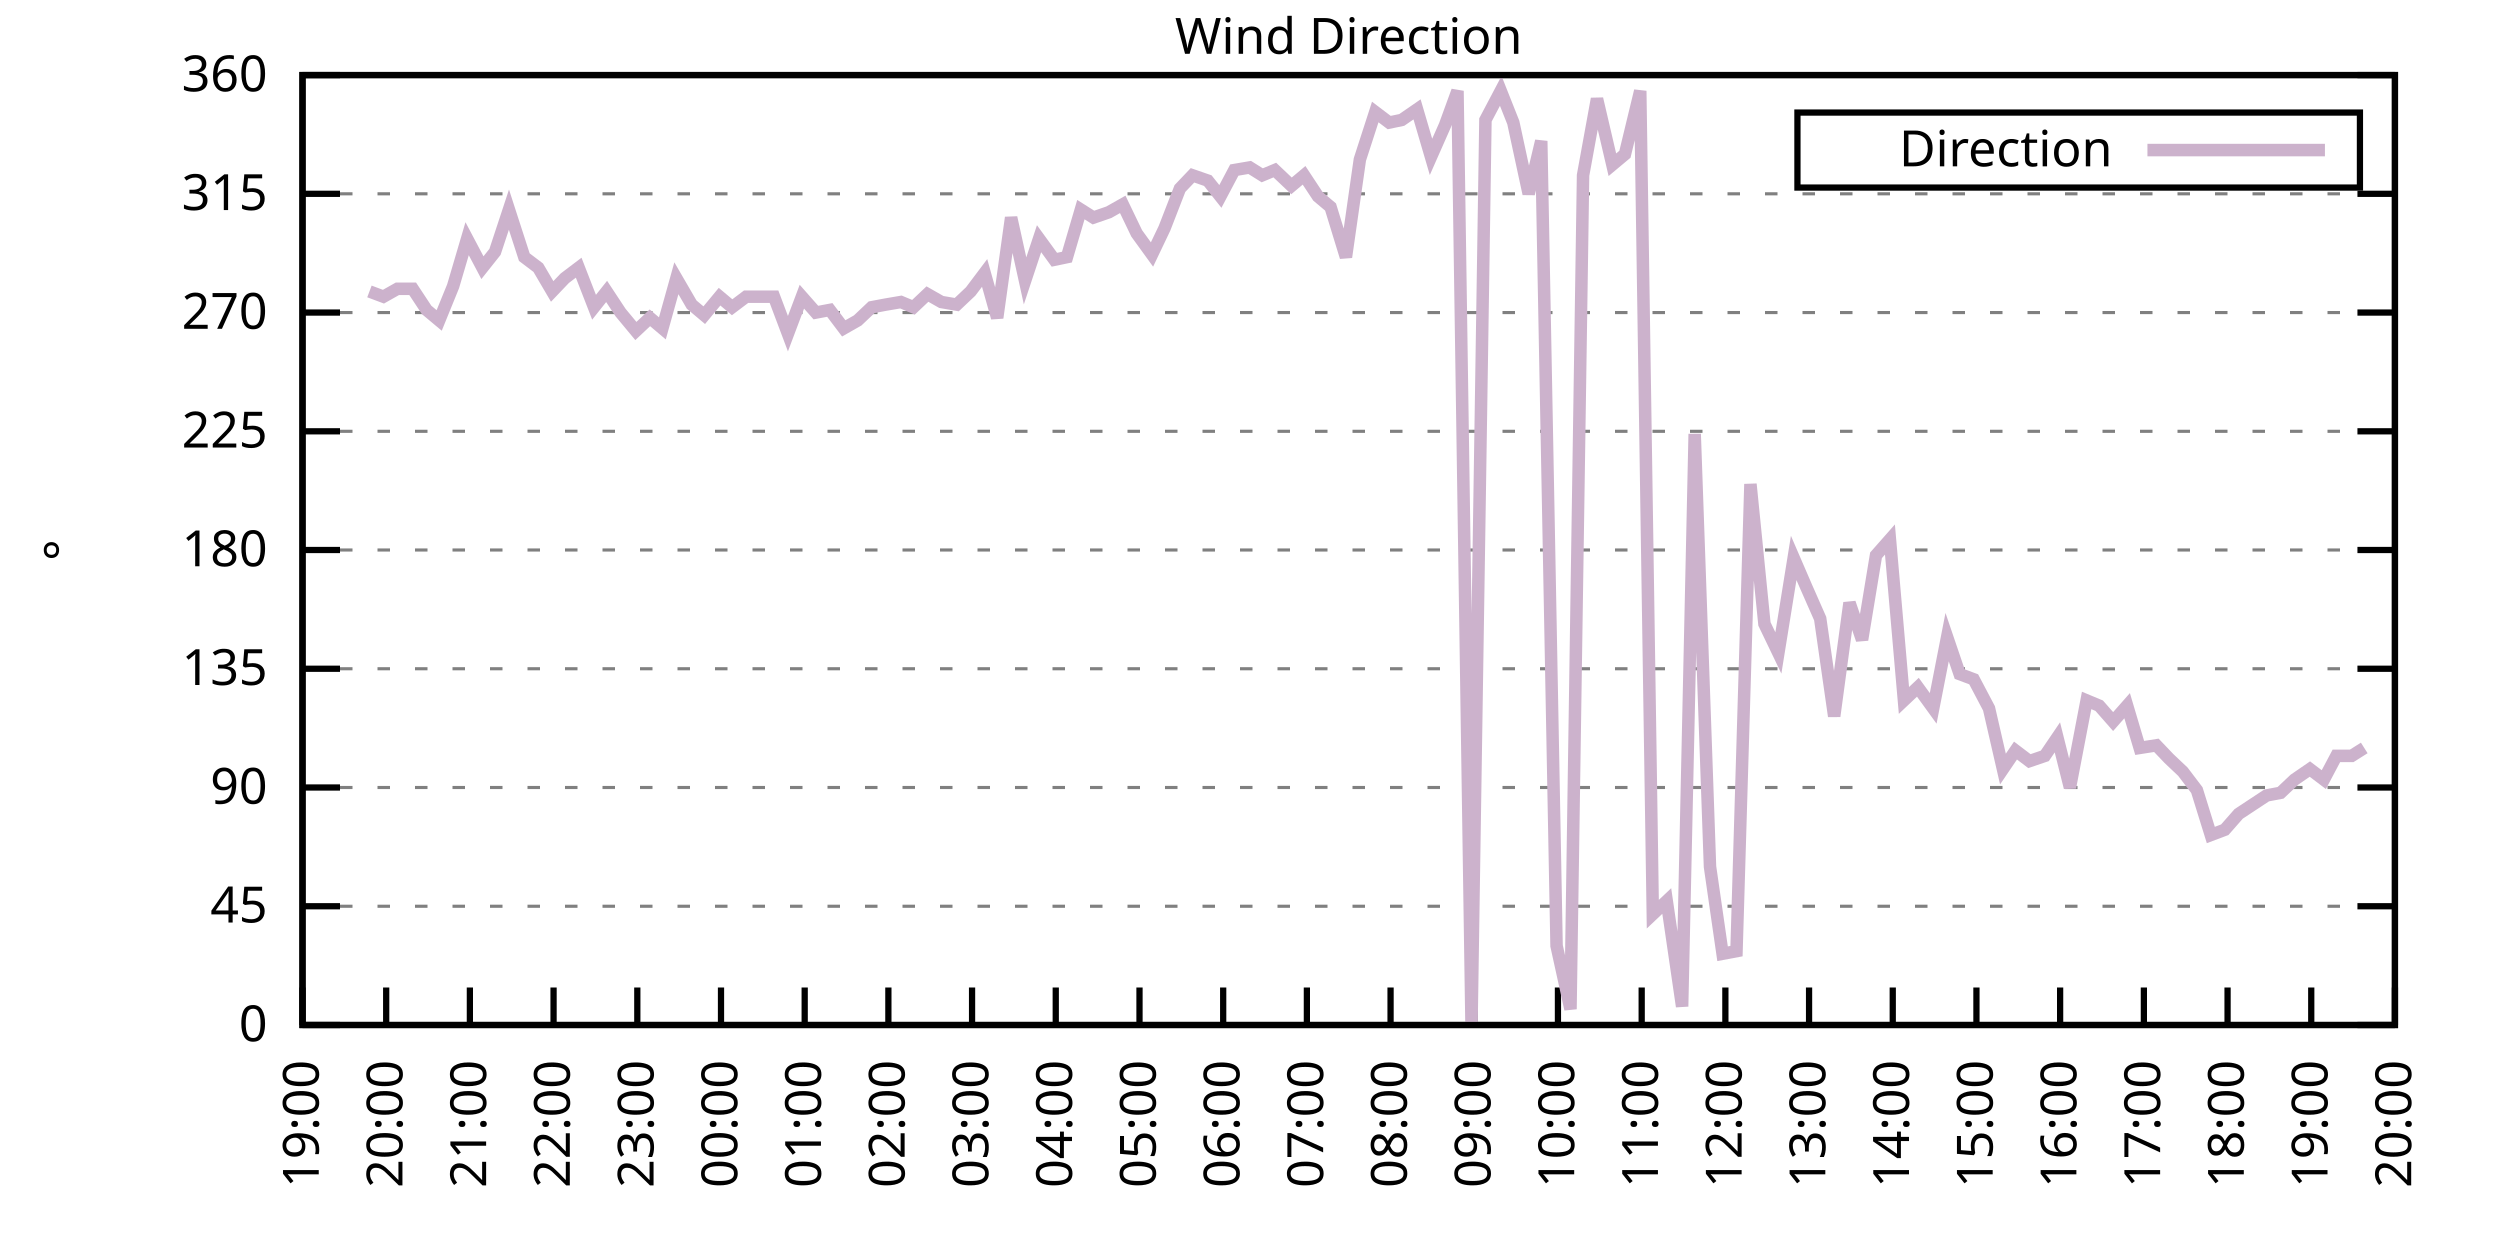
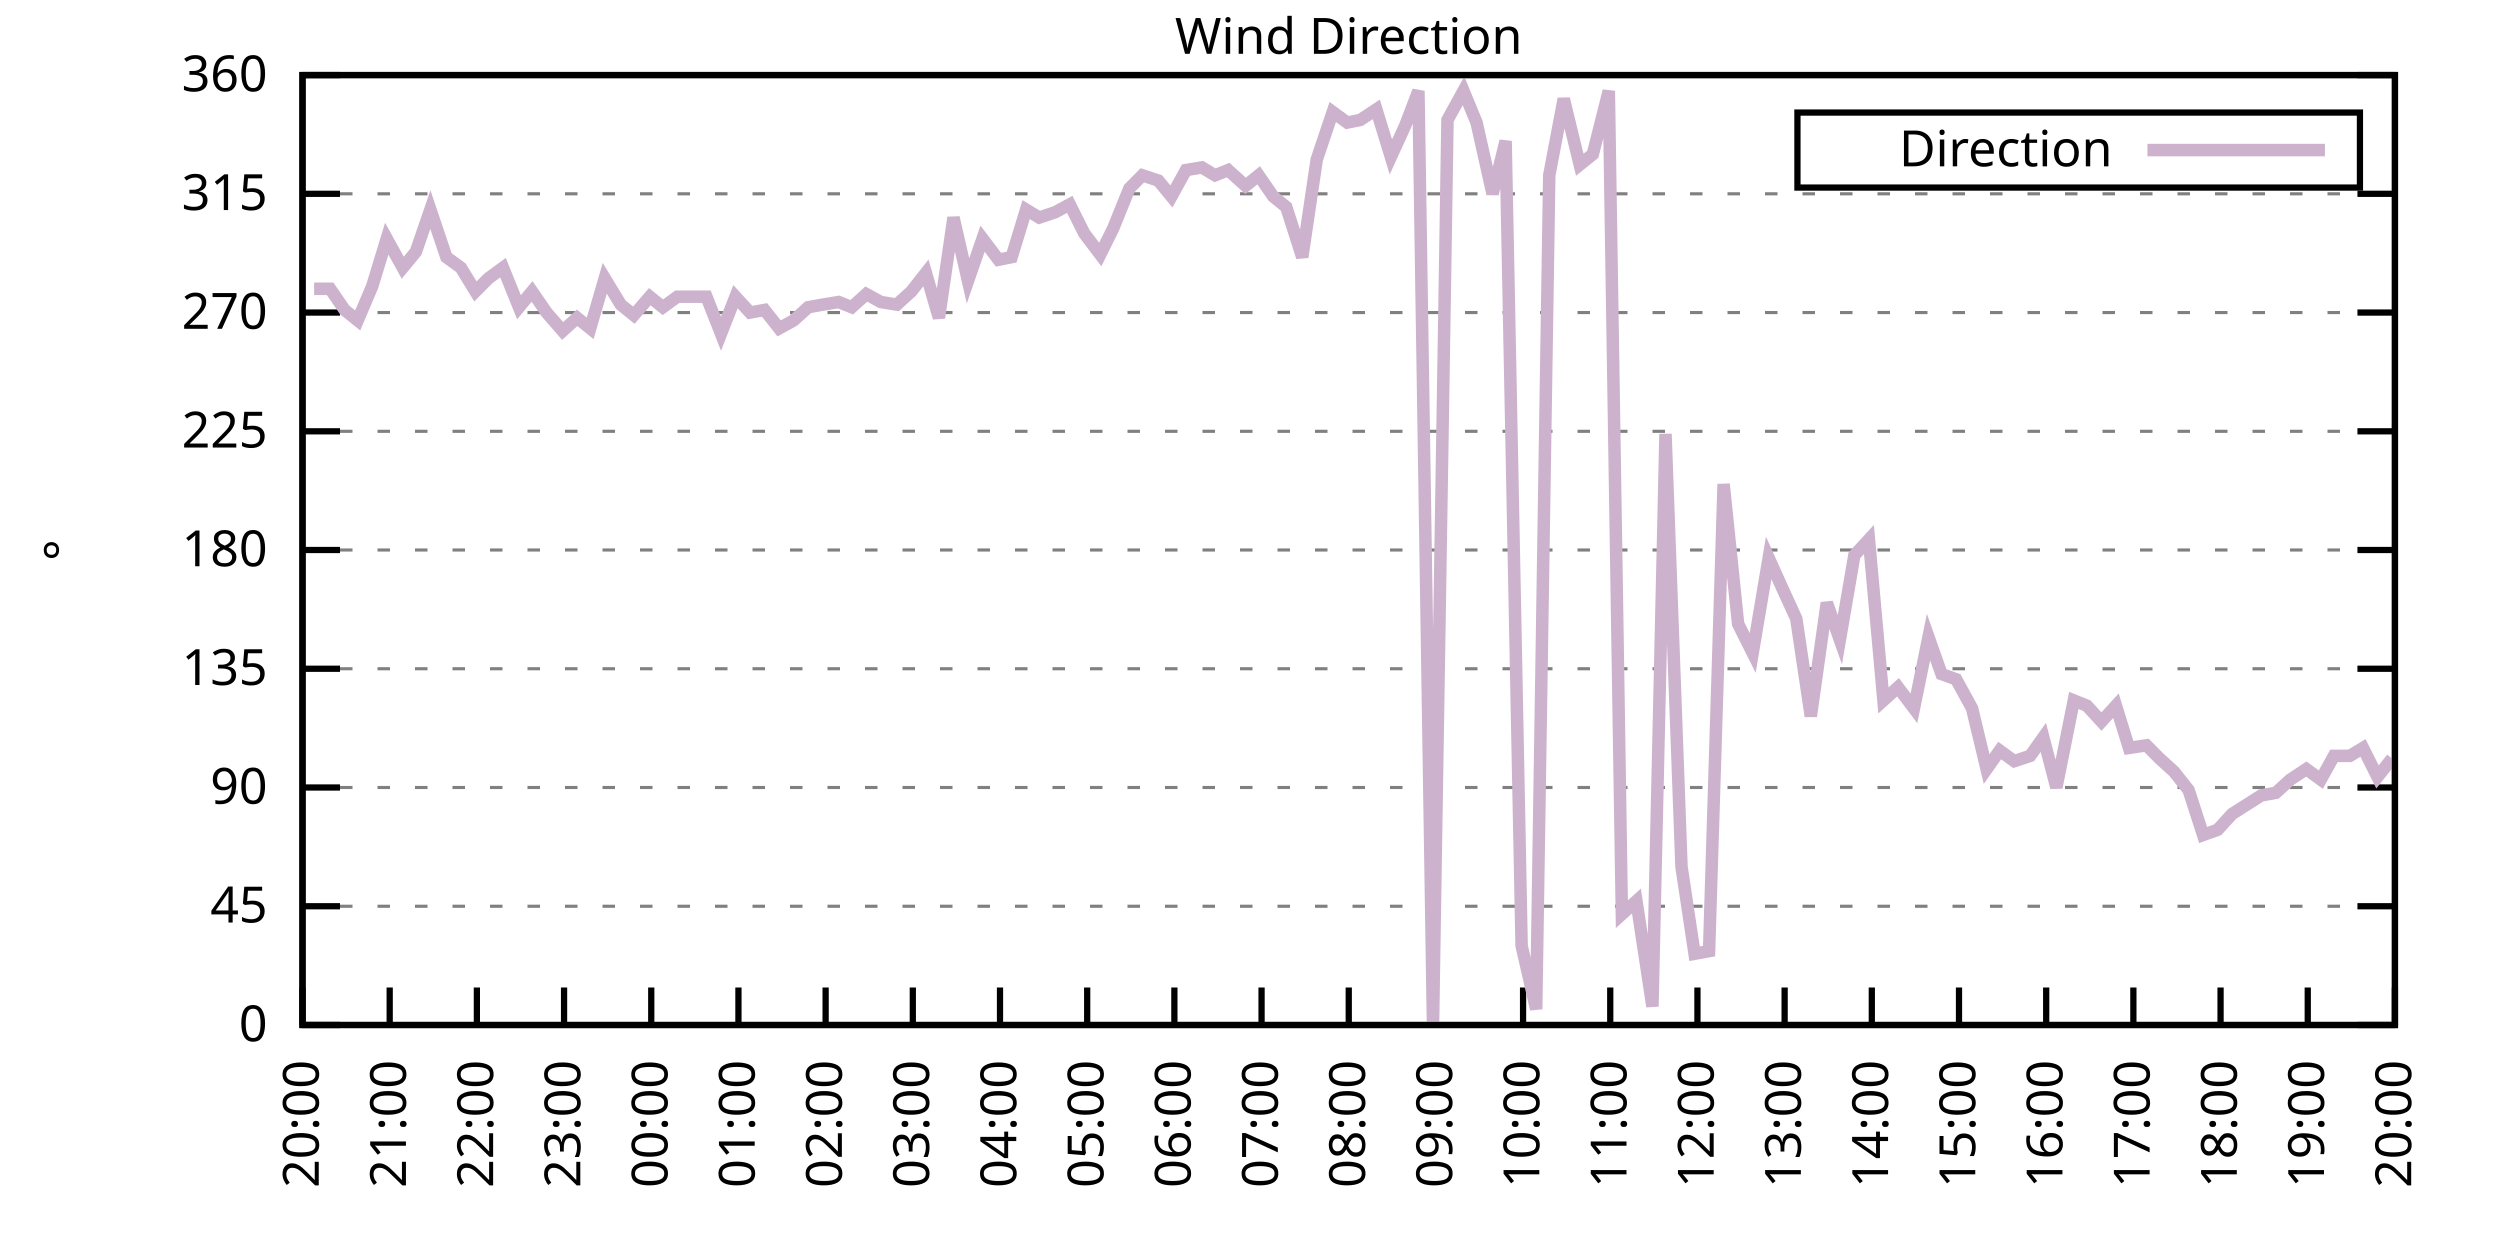
<svg xmlns="http://www.w3.org/2000/svg" xmlns:xlink="http://www.w3.org/1999/xlink" width="400" height="200" viewBox="0 0 400 200">
  <g id="gnuplot_canvas">
    <rect x="0" y="0" width="400" height="200" fill="none" />
    <defs>
      <circle id="gpDot" r="0.5" stroke-width="0.5" stroke="currentColor" />
      <path id="gpPt0" stroke-width="0.333" stroke="currentColor" d="M-1,0 h2 M0,-1 v2" />
      <path id="gpPt1" stroke-width="0.333" stroke="currentColor" d="M-1,-1 L1,1 M1,-1 L-1,1" />
      <path id="gpPt2" stroke-width="0.333" stroke="currentColor" d="M-1,0 L1,0 M0,-1 L0,1 M-1,-1 L1,1 M-1,1 L1,-1" />
      <rect id="gpPt3" stroke-width="0.333" stroke="currentColor" x="-1" y="-1" width="2" height="2" />
      <rect id="gpPt4" stroke-width="0.333" stroke="currentColor" fill="currentColor" x="-1" y="-1" width="2" height="2" />
      <circle id="gpPt5" stroke-width="0.333" stroke="currentColor" cx="0" cy="0" r="1" />
      <use xlink:href="#gpPt5" id="gpPt6" fill="currentColor" stroke="none" />
      <path id="gpPt7" stroke-width="0.333" stroke="currentColor" d="M0,-1.33 L-1.33,0.67 L1.33,0.67 z" />
      <use xlink:href="#gpPt7" id="gpPt8" fill="currentColor" stroke="none" />
      <use xlink:href="#gpPt7" id="gpPt9" stroke="currentColor" transform="rotate(180)" />
      <use xlink:href="#gpPt9" id="gpPt10" fill="currentColor" stroke="none" />
      <use xlink:href="#gpPt3" id="gpPt11" stroke="currentColor" transform="rotate(45)" />
      <use xlink:href="#gpPt11" id="gpPt12" fill="currentColor" stroke="none" />
      <path id="gpPt13" stroke-width="0.333" stroke="currentColor" d="M0,1.330 L1.265,0.411 L0.782,-1.067 L-0.782,-1.076 L-1.265,0.411 z" />
      <use xlink:href="#gpPt13" id="gpPt14" fill="currentColor" stroke="none" />
      <filter id="textbox" filterUnits="objectBoundingBox" x="0" y="0" height="1" width="1">
        <feFlood flood-color="white" flood-opacity="1" result="bgnd" />
        <feComposite in="SourceGraphic" in2="bgnd" operator="atop" />
      </filter>
      <filter id="greybox" filterUnits="objectBoundingBox" x="0" y="0" height="1" width="1">
        <feFlood flood-color="lightgrey" flood-opacity="1" result="grey" />
        <feComposite in="SourceGraphic" in2="grey" operator="atop" />
      </filter>
    </defs>
    <g fill="none" color="white" stroke="currentColor" stroke-width="1.00" stroke-linecap="butt" stroke-linejoin="miter">
</g>
    <g fill="none" color="black" stroke="currentColor" stroke-width="1.00" stroke-linecap="butt" stroke-linejoin="miter">
      <g stroke="none" shape-rendering="crispEdges">
        <polygon fill="rgb(255, 255, 255)" points="48.40,164.00 383.18,164.00 383.18,12.02 48.40,12.02 " />
      </g>
    </g>
    <g fill="none" color="black" stroke="currentColor" stroke-width="1.00" stroke-linecap="butt" stroke-linejoin="miter">
</g>
    <g fill="none" color="black" stroke="black" stroke-width="0.50" stroke-linecap="butt" stroke-linejoin="miter">
</g>
    <g fill="none" color="gray" stroke="currentColor" stroke-width="0.50" stroke-linecap="butt" stroke-linejoin="miter">
      <path stroke="gray" stroke-dasharray="2,4" class="gridline" d="M48.40,164.00 L383.19,164.00  " />
    </g>
    <g fill="none" color="gray" stroke="gray" stroke-width="1.00" stroke-linecap="butt" stroke-linejoin="miter">
</g>
    <g fill="none" color="black" stroke="currentColor" stroke-width="1.00" stroke-linecap="butt" stroke-linejoin="miter">
      <path stroke="black" d="M48.40,164.00 L54.40,164.00 M383.19,164.00 L377.19,164.00  " />
      <g transform="translate(42.80,166.60)" stroke="none" fill="black" font-family="Sans" font-size="8.00" text-anchor="end">
        <text>
          <tspan font-family="Sans"> 0</tspan>
        </text>
      </g>
    </g>
    <g fill="none" color="black" stroke="currentColor" stroke-width="1.00" stroke-linecap="butt" stroke-linejoin="miter">
</g>
    <g fill="none" color="black" stroke="black" stroke-width="0.50" stroke-linecap="butt" stroke-linejoin="miter">
</g>
    <g fill="none" color="gray" stroke="currentColor" stroke-width="0.50" stroke-linecap="butt" stroke-linejoin="miter">
      <path stroke="gray" stroke-dasharray="2,4" class="gridline" d="M48.40,145.00 L383.19,145.00  " />
    </g>
    <g fill="none" color="gray" stroke="gray" stroke-width="1.00" stroke-linecap="butt" stroke-linejoin="miter">
</g>
    <g fill="none" color="black" stroke="currentColor" stroke-width="1.00" stroke-linecap="butt" stroke-linejoin="miter">
      <path stroke="black" d="M48.40,145.00 L54.40,145.00 M383.19,145.00 L377.19,145.00  " />
      <g transform="translate(42.80,147.60)" stroke="none" fill="black" font-family="Sans" font-size="8.00" text-anchor="end">
        <text>
          <tspan font-family="Sans"> 45</tspan>
        </text>
      </g>
    </g>
    <g fill="none" color="black" stroke="currentColor" stroke-width="1.00" stroke-linecap="butt" stroke-linejoin="miter">
</g>
    <g fill="none" color="black" stroke="black" stroke-width="0.50" stroke-linecap="butt" stroke-linejoin="miter">
</g>
    <g fill="none" color="gray" stroke="currentColor" stroke-width="0.50" stroke-linecap="butt" stroke-linejoin="miter">
      <path stroke="gray" stroke-dasharray="2,4" class="gridline" d="M48.40,126.00 L383.19,126.00  " />
    </g>
    <g fill="none" color="gray" stroke="gray" stroke-width="1.00" stroke-linecap="butt" stroke-linejoin="miter">
</g>
    <g fill="none" color="black" stroke="currentColor" stroke-width="1.00" stroke-linecap="butt" stroke-linejoin="miter">
      <path stroke="black" d="M48.40,126.00 L54.40,126.00 M383.19,126.00 L377.19,126.00  " />
      <g transform="translate(42.80,128.60)" stroke="none" fill="black" font-family="Sans" font-size="8.00" text-anchor="end">
        <text>
          <tspan font-family="Sans"> 90</tspan>
        </text>
      </g>
    </g>
    <g fill="none" color="black" stroke="currentColor" stroke-width="1.00" stroke-linecap="butt" stroke-linejoin="miter">
</g>
    <g fill="none" color="black" stroke="black" stroke-width="0.50" stroke-linecap="butt" stroke-linejoin="miter">
</g>
    <g fill="none" color="gray" stroke="currentColor" stroke-width="0.50" stroke-linecap="butt" stroke-linejoin="miter">
      <path stroke="gray" stroke-dasharray="2,4" class="gridline" d="M48.40,107.00 L383.19,107.00  " />
    </g>
    <g fill="none" color="gray" stroke="gray" stroke-width="1.00" stroke-linecap="butt" stroke-linejoin="miter">
</g>
    <g fill="none" color="black" stroke="currentColor" stroke-width="1.00" stroke-linecap="butt" stroke-linejoin="miter">
      <path stroke="black" d="M48.40,107.00 L54.40,107.00 M383.19,107.00 L377.19,107.00  " />
      <g transform="translate(42.80,109.60)" stroke="none" fill="black" font-family="Sans" font-size="8.00" text-anchor="end">
        <text>
          <tspan font-family="Sans"> 135</tspan>
        </text>
      </g>
    </g>
    <g fill="none" color="black" stroke="currentColor" stroke-width="1.00" stroke-linecap="butt" stroke-linejoin="miter">
</g>
    <g fill="none" color="black" stroke="black" stroke-width="0.50" stroke-linecap="butt" stroke-linejoin="miter">
</g>
    <g fill="none" color="gray" stroke="currentColor" stroke-width="0.50" stroke-linecap="butt" stroke-linejoin="miter">
      <path stroke="gray" stroke-dasharray="2,4" class="gridline" d="M48.40,88.00 L383.19,88.00  " />
    </g>
    <g fill="none" color="gray" stroke="gray" stroke-width="1.00" stroke-linecap="butt" stroke-linejoin="miter">
</g>
    <g fill="none" color="black" stroke="currentColor" stroke-width="1.00" stroke-linecap="butt" stroke-linejoin="miter">
      <path stroke="black" d="M48.40,88.00 L54.40,88.00 M383.19,88.00 L377.19,88.00  " />
      <g transform="translate(42.80,90.60)" stroke="none" fill="black" font-family="Sans" font-size="8.00" text-anchor="end">
        <text>
          <tspan font-family="Sans"> 180</tspan>
        </text>
      </g>
    </g>
    <g fill="none" color="black" stroke="currentColor" stroke-width="1.00" stroke-linecap="butt" stroke-linejoin="miter">
</g>
    <g fill="none" color="black" stroke="black" stroke-width="0.50" stroke-linecap="butt" stroke-linejoin="miter">
</g>
    <g fill="none" color="gray" stroke="currentColor" stroke-width="0.50" stroke-linecap="butt" stroke-linejoin="miter">
      <path stroke="gray" stroke-dasharray="2,4" class="gridline" d="M48.40,69.01 L383.19,69.01  " />
    </g>
    <g fill="none" color="gray" stroke="gray" stroke-width="1.00" stroke-linecap="butt" stroke-linejoin="miter">
</g>
    <g fill="none" color="black" stroke="currentColor" stroke-width="1.00" stroke-linecap="butt" stroke-linejoin="miter">
      <path stroke="black" d="M48.40,69.01 L54.40,69.01 M383.19,69.01 L377.19,69.01  " />
      <g transform="translate(42.80,71.61)" stroke="none" fill="black" font-family="Sans" font-size="8.00" text-anchor="end">
        <text>
          <tspan font-family="Sans"> 225</tspan>
        </text>
      </g>
    </g>
    <g fill="none" color="black" stroke="currentColor" stroke-width="1.00" stroke-linecap="butt" stroke-linejoin="miter">
</g>
    <g fill="none" color="black" stroke="black" stroke-width="0.50" stroke-linecap="butt" stroke-linejoin="miter">
</g>
    <g fill="none" color="gray" stroke="currentColor" stroke-width="0.50" stroke-linecap="butt" stroke-linejoin="miter">
      <path stroke="gray" stroke-dasharray="2,4" class="gridline" d="M48.40,50.01 L383.19,50.01  " />
    </g>
    <g fill="none" color="gray" stroke="gray" stroke-width="1.00" stroke-linecap="butt" stroke-linejoin="miter">
</g>
    <g fill="none" color="black" stroke="currentColor" stroke-width="1.00" stroke-linecap="butt" stroke-linejoin="miter">
      <path stroke="black" d="M48.40,50.01 L54.40,50.01 M383.19,50.01 L377.19,50.01  " />
      <g transform="translate(42.80,52.61)" stroke="none" fill="black" font-family="Sans" font-size="8.00" text-anchor="end">
        <text>
          <tspan font-family="Sans"> 270</tspan>
        </text>
      </g>
    </g>
    <g fill="none" color="black" stroke="currentColor" stroke-width="1.00" stroke-linecap="butt" stroke-linejoin="miter">
</g>
    <g fill="none" color="black" stroke="black" stroke-width="0.50" stroke-linecap="butt" stroke-linejoin="miter">
</g>
    <g fill="none" color="gray" stroke="currentColor" stroke-width="0.50" stroke-linecap="butt" stroke-linejoin="miter">
      <path stroke="gray" stroke-dasharray="2,4" class="gridline" d="M48.40,31.01 L383.19,31.01  " />
    </g>
    <g fill="none" color="gray" stroke="gray" stroke-width="1.00" stroke-linecap="butt" stroke-linejoin="miter">
</g>
    <g fill="none" color="black" stroke="currentColor" stroke-width="1.00" stroke-linecap="butt" stroke-linejoin="miter">
      <path stroke="black" d="M48.40,31.01 L54.40,31.01 M383.19,31.01 L377.19,31.01  " />
      <g transform="translate(42.80,33.61)" stroke="none" fill="black" font-family="Sans" font-size="8.00" text-anchor="end">
        <text>
          <tspan font-family="Sans"> 315</tspan>
        </text>
      </g>
    </g>
    <g fill="none" color="black" stroke="currentColor" stroke-width="1.00" stroke-linecap="butt" stroke-linejoin="miter">
</g>
    <g fill="none" color="black" stroke="black" stroke-width="0.50" stroke-linecap="butt" stroke-linejoin="miter">
</g>
    <g fill="none" color="gray" stroke="currentColor" stroke-width="0.50" stroke-linecap="butt" stroke-linejoin="miter">
      <path stroke="gray" stroke-dasharray="2,4" class="gridline" d="M48.40,12.01 L383.19,12.01  " />
    </g>
    <g fill="none" color="gray" stroke="gray" stroke-width="1.00" stroke-linecap="butt" stroke-linejoin="miter">
</g>
    <g fill="none" color="black" stroke="currentColor" stroke-width="1.00" stroke-linecap="butt" stroke-linejoin="miter">
      <path stroke="black" d="M48.40,12.01 L54.40,12.01 M383.19,12.01 L377.19,12.01  " />
      <g transform="translate(42.80,14.61)" stroke="none" fill="black" font-family="Sans" font-size="8.00" text-anchor="end">
        <text>
          <tspan font-family="Sans"> 360</tspan>
        </text>
      </g>
    </g>
    <g fill="none" color="black" stroke="currentColor" stroke-width="1.00" stroke-linecap="butt" stroke-linejoin="miter">
      <path stroke="black" d="M48.40,164.00 L48.40,158.00  " />
      <g transform="translate(51.00,169.60) rotate(270.00)" stroke="none" fill="black" font-family="Sans" font-size="8.00" text-anchor="end">
        <text>
-           <tspan font-family="Sans">19:00</tspan>
-         </text>
-       </g>
-     </g>
-     <g fill="none" color="black" stroke="currentColor" stroke-width="1.00" stroke-linecap="butt" stroke-linejoin="miter">
-       <path stroke="black" d="M61.79,164.00 L61.79,158.00  " />
-       <g transform="translate(64.39,169.60) rotate(270.00)" stroke="none" fill="black" font-family="Sans" font-size="8.00" text-anchor="end">
-         <text>
          <tspan font-family="Sans">20:00</tspan>
        </text>
      </g>
    </g>
    <g fill="none" color="black" stroke="currentColor" stroke-width="1.00" stroke-linecap="butt" stroke-linejoin="miter">
-       <path stroke="black" d="M75.18,164.00 L75.18,158.00  " />
-       <g transform="translate(77.78,169.60) rotate(270.00)" stroke="none" fill="black" font-family="Sans" font-size="8.00" text-anchor="end">
+       <path stroke="black" d="M62.35,164.00 L62.35,158.00  " />
+       <g transform="translate(64.95,169.60) rotate(270.00)" stroke="none" fill="black" font-family="Sans" font-size="8.00" text-anchor="end">
        <text>
          <tspan font-family="Sans">21:00</tspan>
        </text>
      </g>
    </g>
    <g fill="none" color="black" stroke="currentColor" stroke-width="1.00" stroke-linecap="butt" stroke-linejoin="miter">
-       <path stroke="black" d="M88.57,164.00 L88.57,158.00  " />
-       <g transform="translate(91.17,169.60) rotate(270.00)" stroke="none" fill="black" font-family="Sans" font-size="8.00" text-anchor="end">
+       <path stroke="black" d="M76.30,164.00 L76.30,158.00  " />
+       <g transform="translate(78.90,169.60) rotate(270.00)" stroke="none" fill="black" font-family="Sans" font-size="8.00" text-anchor="end">
        <text>
          <tspan font-family="Sans">22:00</tspan>
        </text>
      </g>
    </g>
    <g fill="none" color="black" stroke="currentColor" stroke-width="1.00" stroke-linecap="butt" stroke-linejoin="miter">
-       <path stroke="black" d="M101.97,164.00 L101.97,158.00  " />
-       <g transform="translate(104.57,169.60) rotate(270.00)" stroke="none" fill="black" font-family="Sans" font-size="8.00" text-anchor="end">
+       <path stroke="black" d="M90.25,164.00 L90.25,158.00  " />
+       <g transform="translate(92.85,169.60) rotate(270.00)" stroke="none" fill="black" font-family="Sans" font-size="8.00" text-anchor="end">
        <text>
          <tspan font-family="Sans">23:00</tspan>
        </text>
      </g>
    </g>
    <g fill="none" color="black" stroke="currentColor" stroke-width="1.00" stroke-linecap="butt" stroke-linejoin="miter">
-       <path stroke="black" d="M115.36,164.00 L115.36,158.00  " />
-       <g transform="translate(117.96,169.60) rotate(270.00)" stroke="none" fill="black" font-family="Sans" font-size="8.00" text-anchor="end">
+       <path stroke="black" d="M104.20,164.00 L104.20,158.00  " />
+       <g transform="translate(106.80,169.60) rotate(270.00)" stroke="none" fill="black" font-family="Sans" font-size="8.00" text-anchor="end">
        <text>
          <tspan font-family="Sans">00:00</tspan>
        </text>
      </g>
    </g>
    <g fill="none" color="black" stroke="currentColor" stroke-width="1.00" stroke-linecap="butt" stroke-linejoin="miter">
-       <path stroke="black" d="M128.75,164.00 L128.75,158.00  " />
-       <g transform="translate(131.35,169.60) rotate(270.00)" stroke="none" fill="black" font-family="Sans" font-size="8.00" text-anchor="end">
+       <path stroke="black" d="M118.15,164.00 L118.15,158.00  " />
+       <g transform="translate(120.75,169.60) rotate(270.00)" stroke="none" fill="black" font-family="Sans" font-size="8.00" text-anchor="end">
        <text>
          <tspan font-family="Sans">01:00</tspan>
        </text>
      </g>
    </g>
    <g fill="none" color="black" stroke="currentColor" stroke-width="1.00" stroke-linecap="butt" stroke-linejoin="miter">
-       <path stroke="black" d="M142.14,164.00 L142.14,158.00  " />
-       <g transform="translate(144.74,169.60) rotate(270.00)" stroke="none" fill="black" font-family="Sans" font-size="8.00" text-anchor="end">
+       <path stroke="black" d="M132.10,164.00 L132.10,158.00  " />
+       <g transform="translate(134.70,169.60) rotate(270.00)" stroke="none" fill="black" font-family="Sans" font-size="8.00" text-anchor="end">
        <text>
          <tspan font-family="Sans">02:00</tspan>
        </text>
      </g>
    </g>
    <g fill="none" color="black" stroke="currentColor" stroke-width="1.00" stroke-linecap="butt" stroke-linejoin="miter">
-       <path stroke="black" d="M155.53,164.00 L155.53,158.00  " />
-       <g transform="translate(158.13,169.60) rotate(270.00)" stroke="none" fill="black" font-family="Sans" font-size="8.00" text-anchor="end">
+       <path stroke="black" d="M146.05,164.00 L146.05,158.00  " />
+       <g transform="translate(148.65,169.60) rotate(270.00)" stroke="none" fill="black" font-family="Sans" font-size="8.00" text-anchor="end">
        <text>
          <tspan font-family="Sans">03:00</tspan>
        </text>
      </g>
    </g>
    <g fill="none" color="black" stroke="currentColor" stroke-width="1.00" stroke-linecap="butt" stroke-linejoin="miter">
-       <path stroke="black" d="M168.92,164.00 L168.92,158.00  " />
-       <g transform="translate(171.52,169.60) rotate(270.00)" stroke="none" fill="black" font-family="Sans" font-size="8.00" text-anchor="end">
+       <path stroke="black" d="M160.00,164.00 L160.00,158.00  " />
+       <g transform="translate(162.60,169.60) rotate(270.00)" stroke="none" fill="black" font-family="Sans" font-size="8.00" text-anchor="end">
        <text>
          <tspan font-family="Sans">04:00</tspan>
        </text>
      </g>
    </g>
    <g fill="none" color="black" stroke="currentColor" stroke-width="1.00" stroke-linecap="butt" stroke-linejoin="miter">
-       <path stroke="black" d="M182.32,164.00 L182.32,158.00  " />
-       <g transform="translate(184.92,169.60) rotate(270.00)" stroke="none" fill="black" font-family="Sans" font-size="8.00" text-anchor="end">
+       <path stroke="black" d="M173.95,164.00 L173.95,158.00  " />
+       <g transform="translate(176.55,169.60) rotate(270.00)" stroke="none" fill="black" font-family="Sans" font-size="8.00" text-anchor="end">
        <text>
          <tspan font-family="Sans">05:00</tspan>
        </text>
      </g>
    </g>
    <g fill="none" color="black" stroke="currentColor" stroke-width="1.00" stroke-linecap="butt" stroke-linejoin="miter">
-       <path stroke="black" d="M195.71,164.00 L195.71,158.00  " />
-       <g transform="translate(198.31,169.60) rotate(270.00)" stroke="none" fill="black" font-family="Sans" font-size="8.00" text-anchor="end">
+       <path stroke="black" d="M187.90,164.00 L187.90,158.00  " />
+       <g transform="translate(190.50,169.60) rotate(270.00)" stroke="none" fill="black" font-family="Sans" font-size="8.00" text-anchor="end">
        <text>
          <tspan font-family="Sans">06:00</tspan>
        </text>
      </g>
    </g>
    <g fill="none" color="black" stroke="currentColor" stroke-width="1.00" stroke-linecap="butt" stroke-linejoin="miter">
-       <path stroke="black" d="M209.10,164.00 L209.10,158.00  " />
-       <g transform="translate(211.70,169.60) rotate(270.00)" stroke="none" fill="black" font-family="Sans" font-size="8.00" text-anchor="end">
+       <path stroke="black" d="M201.85,164.00 L201.85,158.00  " />
+       <g transform="translate(204.45,169.60) rotate(270.00)" stroke="none" fill="black" font-family="Sans" font-size="8.00" text-anchor="end">
        <text>
          <tspan font-family="Sans">07:00</tspan>
        </text>
      </g>
    </g>
    <g fill="none" color="black" stroke="currentColor" stroke-width="1.00" stroke-linecap="butt" stroke-linejoin="miter">
-       <path stroke="black" d="M222.49,164.00 L222.49,158.00  " />
-       <g transform="translate(225.09,169.60) rotate(270.00)" stroke="none" fill="black" font-family="Sans" font-size="8.00" text-anchor="end">
+       <path stroke="black" d="M215.80,164.00 L215.80,158.00  " />
+       <g transform="translate(218.40,169.60) rotate(270.00)" stroke="none" fill="black" font-family="Sans" font-size="8.00" text-anchor="end">
        <text>
          <tspan font-family="Sans">08:00</tspan>
        </text>
      </g>
    </g>
    <g fill="none" color="black" stroke="currentColor" stroke-width="1.00" stroke-linecap="butt" stroke-linejoin="miter">
-       <path stroke="black" d="M235.88,164.00 L235.88,158.00  " />
-       <g transform="translate(238.48,169.60) rotate(270.00)" stroke="none" fill="black" font-family="Sans" font-size="8.00" text-anchor="end">
+       <path stroke="black" d="M229.74,164.00 L229.74,158.00  " />
+       <g transform="translate(232.34,169.60) rotate(270.00)" stroke="none" fill="black" font-family="Sans" font-size="8.00" text-anchor="end">
        <text>
          <tspan font-family="Sans">09:00</tspan>
        </text>
      </g>
    </g>
    <g fill="none" color="black" stroke="currentColor" stroke-width="1.00" stroke-linecap="butt" stroke-linejoin="miter">
-       <path stroke="black" d="M249.27,164.00 L249.27,158.00  " />
-       <g transform="translate(251.87,169.60) rotate(270.00)" stroke="none" fill="black" font-family="Sans" font-size="8.00" text-anchor="end">
+       <path stroke="black" d="M243.69,164.00 L243.69,158.00  " />
+       <g transform="translate(246.29,169.60) rotate(270.00)" stroke="none" fill="black" font-family="Sans" font-size="8.00" text-anchor="end">
        <text>
          <tspan font-family="Sans">10:00</tspan>
        </text>
      </g>
    </g>
    <g fill="none" color="black" stroke="currentColor" stroke-width="1.00" stroke-linecap="butt" stroke-linejoin="miter">
-       <path stroke="black" d="M262.67,164.00 L262.67,158.00  " />
-       <g transform="translate(265.27,169.60) rotate(270.00)" stroke="none" fill="black" font-family="Sans" font-size="8.00" text-anchor="end">
+       <path stroke="black" d="M257.64,164.00 L257.64,158.00  " />
+       <g transform="translate(260.24,169.60) rotate(270.00)" stroke="none" fill="black" font-family="Sans" font-size="8.00" text-anchor="end">
        <text>
          <tspan font-family="Sans">11:00</tspan>
        </text>
      </g>
    </g>
    <g fill="none" color="black" stroke="currentColor" stroke-width="1.00" stroke-linecap="butt" stroke-linejoin="miter">
-       <path stroke="black" d="M276.06,164.00 L276.06,158.00  " />
-       <g transform="translate(278.66,169.60) rotate(270.00)" stroke="none" fill="black" font-family="Sans" font-size="8.00" text-anchor="end">
+       <path stroke="black" d="M271.59,164.00 L271.59,158.00  " />
+       <g transform="translate(274.19,169.60) rotate(270.00)" stroke="none" fill="black" font-family="Sans" font-size="8.00" text-anchor="end">
        <text>
          <tspan font-family="Sans">12:00</tspan>
        </text>
      </g>
    </g>
    <g fill="none" color="black" stroke="currentColor" stroke-width="1.00" stroke-linecap="butt" stroke-linejoin="miter">
-       <path stroke="black" d="M289.45,164.00 L289.45,158.00  " />
-       <g transform="translate(292.05,169.60) rotate(270.00)" stroke="none" fill="black" font-family="Sans" font-size="8.00" text-anchor="end">
+       <path stroke="black" d="M285.54,164.00 L285.54,158.00  " />
+       <g transform="translate(288.14,169.60) rotate(270.00)" stroke="none" fill="black" font-family="Sans" font-size="8.00" text-anchor="end">
        <text>
          <tspan font-family="Sans">13:00</tspan>
        </text>
      </g>
    </g>
    <g fill="none" color="black" stroke="currentColor" stroke-width="1.00" stroke-linecap="butt" stroke-linejoin="miter">
-       <path stroke="black" d="M302.84,164.00 L302.84,158.00  " />
-       <g transform="translate(305.44,169.60) rotate(270.00)" stroke="none" fill="black" font-family="Sans" font-size="8.00" text-anchor="end">
+       <path stroke="black" d="M299.49,164.00 L299.49,158.00  " />
+       <g transform="translate(302.09,169.60) rotate(270.00)" stroke="none" fill="black" font-family="Sans" font-size="8.00" text-anchor="end">
        <text>
          <tspan font-family="Sans">14:00</tspan>
        </text>
      </g>
    </g>
    <g fill="none" color="black" stroke="currentColor" stroke-width="1.00" stroke-linecap="butt" stroke-linejoin="miter">
-       <path stroke="black" d="M316.23,164.00 L316.23,158.00  " />
-       <g transform="translate(318.83,169.60) rotate(270.00)" stroke="none" fill="black" font-family="Sans" font-size="8.00" text-anchor="end">
+       <path stroke="black" d="M313.44,164.00 L313.44,158.00  " />
+       <g transform="translate(316.04,169.60) rotate(270.00)" stroke="none" fill="black" font-family="Sans" font-size="8.00" text-anchor="end">
        <text>
          <tspan font-family="Sans">15:00</tspan>
        </text>
      </g>
    </g>
    <g fill="none" color="black" stroke="currentColor" stroke-width="1.00" stroke-linecap="butt" stroke-linejoin="miter">
-       <path stroke="black" d="M329.62,164.00 L329.62,158.00  " />
-       <g transform="translate(332.22,169.60) rotate(270.00)" stroke="none" fill="black" font-family="Sans" font-size="8.00" text-anchor="end">
+       <path stroke="black" d="M327.39,164.00 L327.39,158.00  " />
+       <g transform="translate(329.99,169.60) rotate(270.00)" stroke="none" fill="black" font-family="Sans" font-size="8.00" text-anchor="end">
        <text>
          <tspan font-family="Sans">16:00</tspan>
        </text>
      </g>
    </g>
    <g fill="none" color="black" stroke="currentColor" stroke-width="1.00" stroke-linecap="butt" stroke-linejoin="miter">
-       <path stroke="black" d="M343.02,164.00 L343.02,158.00  " />
-       <g transform="translate(345.62,169.60) rotate(270.00)" stroke="none" fill="black" font-family="Sans" font-size="8.00" text-anchor="end">
+       <path stroke="black" d="M341.34,164.00 L341.34,158.00  " />
+       <g transform="translate(343.94,169.60) rotate(270.00)" stroke="none" fill="black" font-family="Sans" font-size="8.00" text-anchor="end">
        <text>
          <tspan font-family="Sans">17:00</tspan>
        </text>
      </g>
    </g>
    <g fill="none" color="black" stroke="currentColor" stroke-width="1.00" stroke-linecap="butt" stroke-linejoin="miter">
-       <path stroke="black" d="M356.41,164.00 L356.41,158.00  " />
-       <g transform="translate(359.01,169.60) rotate(270.00)" stroke="none" fill="black" font-family="Sans" font-size="8.00" text-anchor="end">
+       <path stroke="black" d="M355.29,164.00 L355.29,158.00  " />
+       <g transform="translate(357.89,169.60) rotate(270.00)" stroke="none" fill="black" font-family="Sans" font-size="8.00" text-anchor="end">
        <text>
          <tspan font-family="Sans">18:00</tspan>
        </text>
      </g>
    </g>
    <g fill="none" color="black" stroke="currentColor" stroke-width="1.00" stroke-linecap="butt" stroke-linejoin="miter">
-       <path stroke="black" d="M369.80,164.00 L369.80,158.00  " />
-       <g transform="translate(372.40,169.60) rotate(270.00)" stroke="none" fill="black" font-family="Sans" font-size="8.00" text-anchor="end">
+       <path stroke="black" d="M369.24,164.00 L369.24,158.00  " />
+       <g transform="translate(371.84,169.60) rotate(270.00)" stroke="none" fill="black" font-family="Sans" font-size="8.00" text-anchor="end">
        <text>
          <tspan font-family="Sans">19:00</tspan>
        </text>
      </g>
    </g>
    <g fill="none" color="black" stroke="currentColor" stroke-width="1.00" stroke-linecap="butt" stroke-linejoin="miter">
      <path stroke="black" d="M383.19,164.00 L383.19,158.00  " />
      <g transform="translate(385.79,169.60) rotate(270.00)" stroke="none" fill="black" font-family="Sans" font-size="8.00" text-anchor="end">
        <text>
          <tspan font-family="Sans">20:00</tspan>
        </text>
      </g>
    </g>
    <g fill="none" color="black" stroke="currentColor" stroke-width="1.00" stroke-linecap="butt" stroke-linejoin="miter">
</g>
    <g fill="none" color="black" stroke="currentColor" stroke-width="1.00" stroke-linecap="butt" stroke-linejoin="miter">
      <path stroke="black" d="M48.40,12.01 L48.40,164.00 L383.19,164.00 L383.19,12.01 L48.40,12.01 Z  " />
    </g>
    <g fill="none" color="black" stroke="currentColor" stroke-width="1.00" stroke-linecap="butt" stroke-linejoin="miter">
</g>
    <g fill="none" color="black" stroke="currentColor" stroke-width="1.00" stroke-linecap="butt" stroke-linejoin="miter">
      <path stroke="black" d="M287.59,30.01 L287.59,18.01 L377.59,18.01 L377.59,30.01 L287.59,30.01 Z  " />
    </g>
    <g id="Wind_direction_plot_1">
      <g fill="none" color="white" stroke="black" stroke-width="2.00" stroke-linecap="butt" stroke-linejoin="miter">
</g>
      <g fill="none" color="black" stroke="currentColor" stroke-width="2.00" stroke-linecap="butt" stroke-linejoin="miter">
        <g transform="translate(337.99,26.61)" stroke="none" fill="black" font-family="Sans" font-size="8.00" text-anchor="end">
          <text>
            <tspan font-family="Sans">Direction</tspan>
          </text>
        </g>
      </g>
      <g fill="none" color="black" stroke="currentColor" stroke-width="2.00" stroke-linecap="butt" stroke-linejoin="miter">
-         <path stroke="rgb(204, 178, 204)" d="M343.59,24.01 L371.99,24.01 M59.11,46.63 L61.35,47.47 L63.58,46.21 L66.03,46.21 L68.26,49.59 L70.27,51.27   L72.50,45.79 L74.74,38.19 L77.19,42.83 L79.20,40.30 L81.43,33.54 L83.89,41.14 L86.12,42.83 L88.35,46.63   L90.36,44.52 L92.59,42.83 L95.05,49.16 L97.06,46.63 L99.29,50.01 L101.74,52.96 L103.98,50.85 L105.98,52.54   L108.22,44.52 L110.67,48.74 L112.68,50.43 L115.13,47.47 L117.14,49.16 L119.38,47.47 L123.84,47.47 L126.07,53.39   L128.30,47.47 L130.54,50.01 L132.77,49.59 L135.00,52.54 L137.23,51.27 L139.46,49.16 L141.69,48.74 L144.15,48.32   L146.16,49.16 L148.39,47.05 L150.62,48.32 L153.08,48.74 L155.31,46.63 L157.54,43.67 L159.55,50.85 L161.78,34.81   L164.01,44.94 L166.25,38.19 L168.70,41.56 L170.71,41.14 L172.94,33.54 L174.95,34.81 L177.41,33.96 L179.64,32.70   L181.87,37.34 L184.32,40.72 L186.33,36.50 L188.79,30.16 L190.80,28.05 L193.25,28.90 L195.26,31.43 L197.49,27.21   L199.95,26.79 L201.96,28.05 L203.97,27.21 L206.64,29.74 L208.65,28.05 L210.88,31.43 L212.89,33.12 L215.35,41.14   L217.58,25.52 L220.04,17.92 L222.27,19.61 L224.28,19.19 L226.73,17.50 L228.96,25.10 L231.20,20.03 L233.20,14.54   L235.44,164.00 L237.67,19.19 L240.12,14.54 L242.13,19.61 L244.59,31.01 L246.60,22.56 L249.05,151.33 L251.28,161.47   L253.29,28.05 L255.52,15.81 L257.98,26.36 L259.99,24.68 L262.44,14.54 L264.45,146.27 L266.68,144.16 L269.14,161.04   L271.15,69.43 L273.60,138.67 L275.61,152.60 L277.84,152.18 L280.07,77.45 L282.31,99.83 L284.54,104.47 L286.99,89.27   L289.00,93.92 L291.23,98.98 L293.47,114.60 L295.92,96.45 L297.93,102.36 L300.16,88.85 L302.39,86.32 L304.63,112.07   L306.86,109.96 L309.31,113.34 L311.54,101.94 L313.55,107.85 L315.79,108.69 L318.24,113.34 L320.47,123.05 L322.48,120.09   L324.71,121.78 L327.17,120.94 L329.18,117.98 L331.19,126.00 L333.86,112.07 L335.87,112.91 L338.10,115.45 L340.34,112.91   L342.35,119.67 L345.02,119.25 L347.03,121.36 L349.26,123.47 L351.50,126.42 L353.73,133.60 L355.96,132.76 L358.19,130.22   L362.66,127.27 L364.89,126.85 L367.12,124.74 L369.58,123.05 L371.81,124.74 L373.82,120.94 L376.27,120.94 L378.28,119.67    " />
+         <path stroke="rgb(204, 178, 204)" d="M343.59,24.01 L371.99,24.01 M50.26,46.21 L52.82,46.21 L55.14,49.59 L57.23,51.27 L59.56,45.79 L61.88,38.19   L64.44,42.83 L66.53,40.30 L68.86,33.54 L71.42,41.14 L73.74,42.83 L76.07,46.63 L78.16,44.52 L80.48,42.83   L83.04,49.16 L85.13,46.63 L87.46,50.01 L90.02,52.96 L92.34,50.85 L94.43,52.54 L96.76,44.52 L99.32,48.74   L101.41,50.43 L103.97,47.47 L106.06,49.16 L108.38,47.47 L113.03,47.47 L115.36,53.39 L117.68,47.47 L120.01,50.01   L122.33,49.59 L124.66,52.54 L126.98,51.27 L129.31,49.16 L131.63,48.74 L134.19,48.32 L136.28,49.16 L138.61,47.05   L140.93,48.32 L143.49,48.74 L145.81,46.63 L148.14,43.67 L150.23,50.85 L152.56,34.81 L154.88,44.94 L157.21,38.19   L159.76,41.56 L161.86,41.14 L164.18,33.54 L166.27,34.81 L168.83,33.96 L171.16,32.70 L173.48,37.34 L176.04,40.72   L178.13,36.50 L180.69,30.16 L182.78,28.05 L185.34,28.90 L187.43,31.43 L189.76,27.21 L192.31,26.79 L194.41,28.05   L196.50,27.21 L199.29,29.74 L201.38,28.05 L203.71,31.43 L205.80,33.12 L208.36,41.14 L210.68,25.52 L213.24,17.92   L215.56,19.61 L217.65,19.19 L220.21,17.50 L222.54,25.10 L224.86,20.03 L226.95,14.54 L229.28,164.00 L231.60,19.19   L234.16,14.54 L236.25,19.61 L238.81,31.01 L240.90,22.56 L243.46,151.33 L245.79,161.47 L247.88,28.05 L250.20,15.81   L252.76,26.36 L254.85,24.68 L257.41,14.54 L259.50,146.27 L261.83,144.16 L264.39,161.04 L266.48,69.43 L269.04,138.67   L271.13,152.60 L273.45,152.18 L275.78,77.45 L278.10,99.83 L280.43,104.47 L282.99,89.27 L285.08,93.92 L287.40,98.98   L289.73,114.60 L292.29,96.45 L294.38,102.36 L296.70,88.85 L299.03,86.32 L301.35,112.07 L303.68,109.96 L306.23,113.34   L308.56,101.94 L310.65,107.85 L312.98,108.69 L315.53,113.34 L317.86,123.05 L319.95,120.09 L322.28,121.78 L324.83,120.94   L326.93,117.98 L329.02,126.00 L331.81,112.07 L333.90,112.91 L336.23,115.45 L338.55,112.91 L340.64,119.67 L343.43,119.25   L345.53,121.36 L347.85,123.47 L350.18,126.42 L352.50,133.60 L354.83,132.76 L357.15,130.22 L361.80,127.27 L364.13,126.85   L366.45,124.74 L369.01,123.05 L371.33,124.74 L373.43,120.94 L375.98,120.94 L378.08,119.67 L380.40,124.31 L382.73,121.36    " />
      </g>
    </g>
    <g fill="none" color="black" stroke="currentColor" stroke-width="2.00" stroke-linecap="butt" stroke-linejoin="miter">
</g>
    <g fill="none" color="black" stroke="black" stroke-width="1.00" stroke-linecap="butt" stroke-linejoin="miter">
</g>
    <g fill="none" color="black" stroke="currentColor" stroke-width="1.00" stroke-linecap="butt" stroke-linejoin="miter">
      <path stroke="black" d="M48.40,12.01 L48.40,164.00 L383.19,164.00 L383.19,12.01 L48.40,12.01 Z  " />
      <g transform="translate(12.80,88.01) rotate(270.00)" stroke="none" fill="black" font-family="Sans" font-size="8.00" text-anchor="middle">
        <text>
          <tspan font-family="Sans">°</tspan>
        </text>
      </g>
    </g>
    <g fill="none" color="black" stroke="currentColor" stroke-width="1.00" stroke-linecap="butt" stroke-linejoin="miter">
</g>
    <g fill="none" color="black" stroke="currentColor" stroke-width="1.00" stroke-linecap="butt" stroke-linejoin="miter">
      <g transform="translate(215.79,8.61)" stroke="none" fill="black" font-family="Sans" font-size="8.00" text-anchor="middle">
        <text>
          <tspan font-family="Sans">Wind Direction</tspan>
        </text>
      </g>
    </g>
    <g fill="none" color="black" stroke="currentColor" stroke-width="1.00" stroke-linecap="butt" stroke-linejoin="miter">
</g>
  </g>
</svg>
